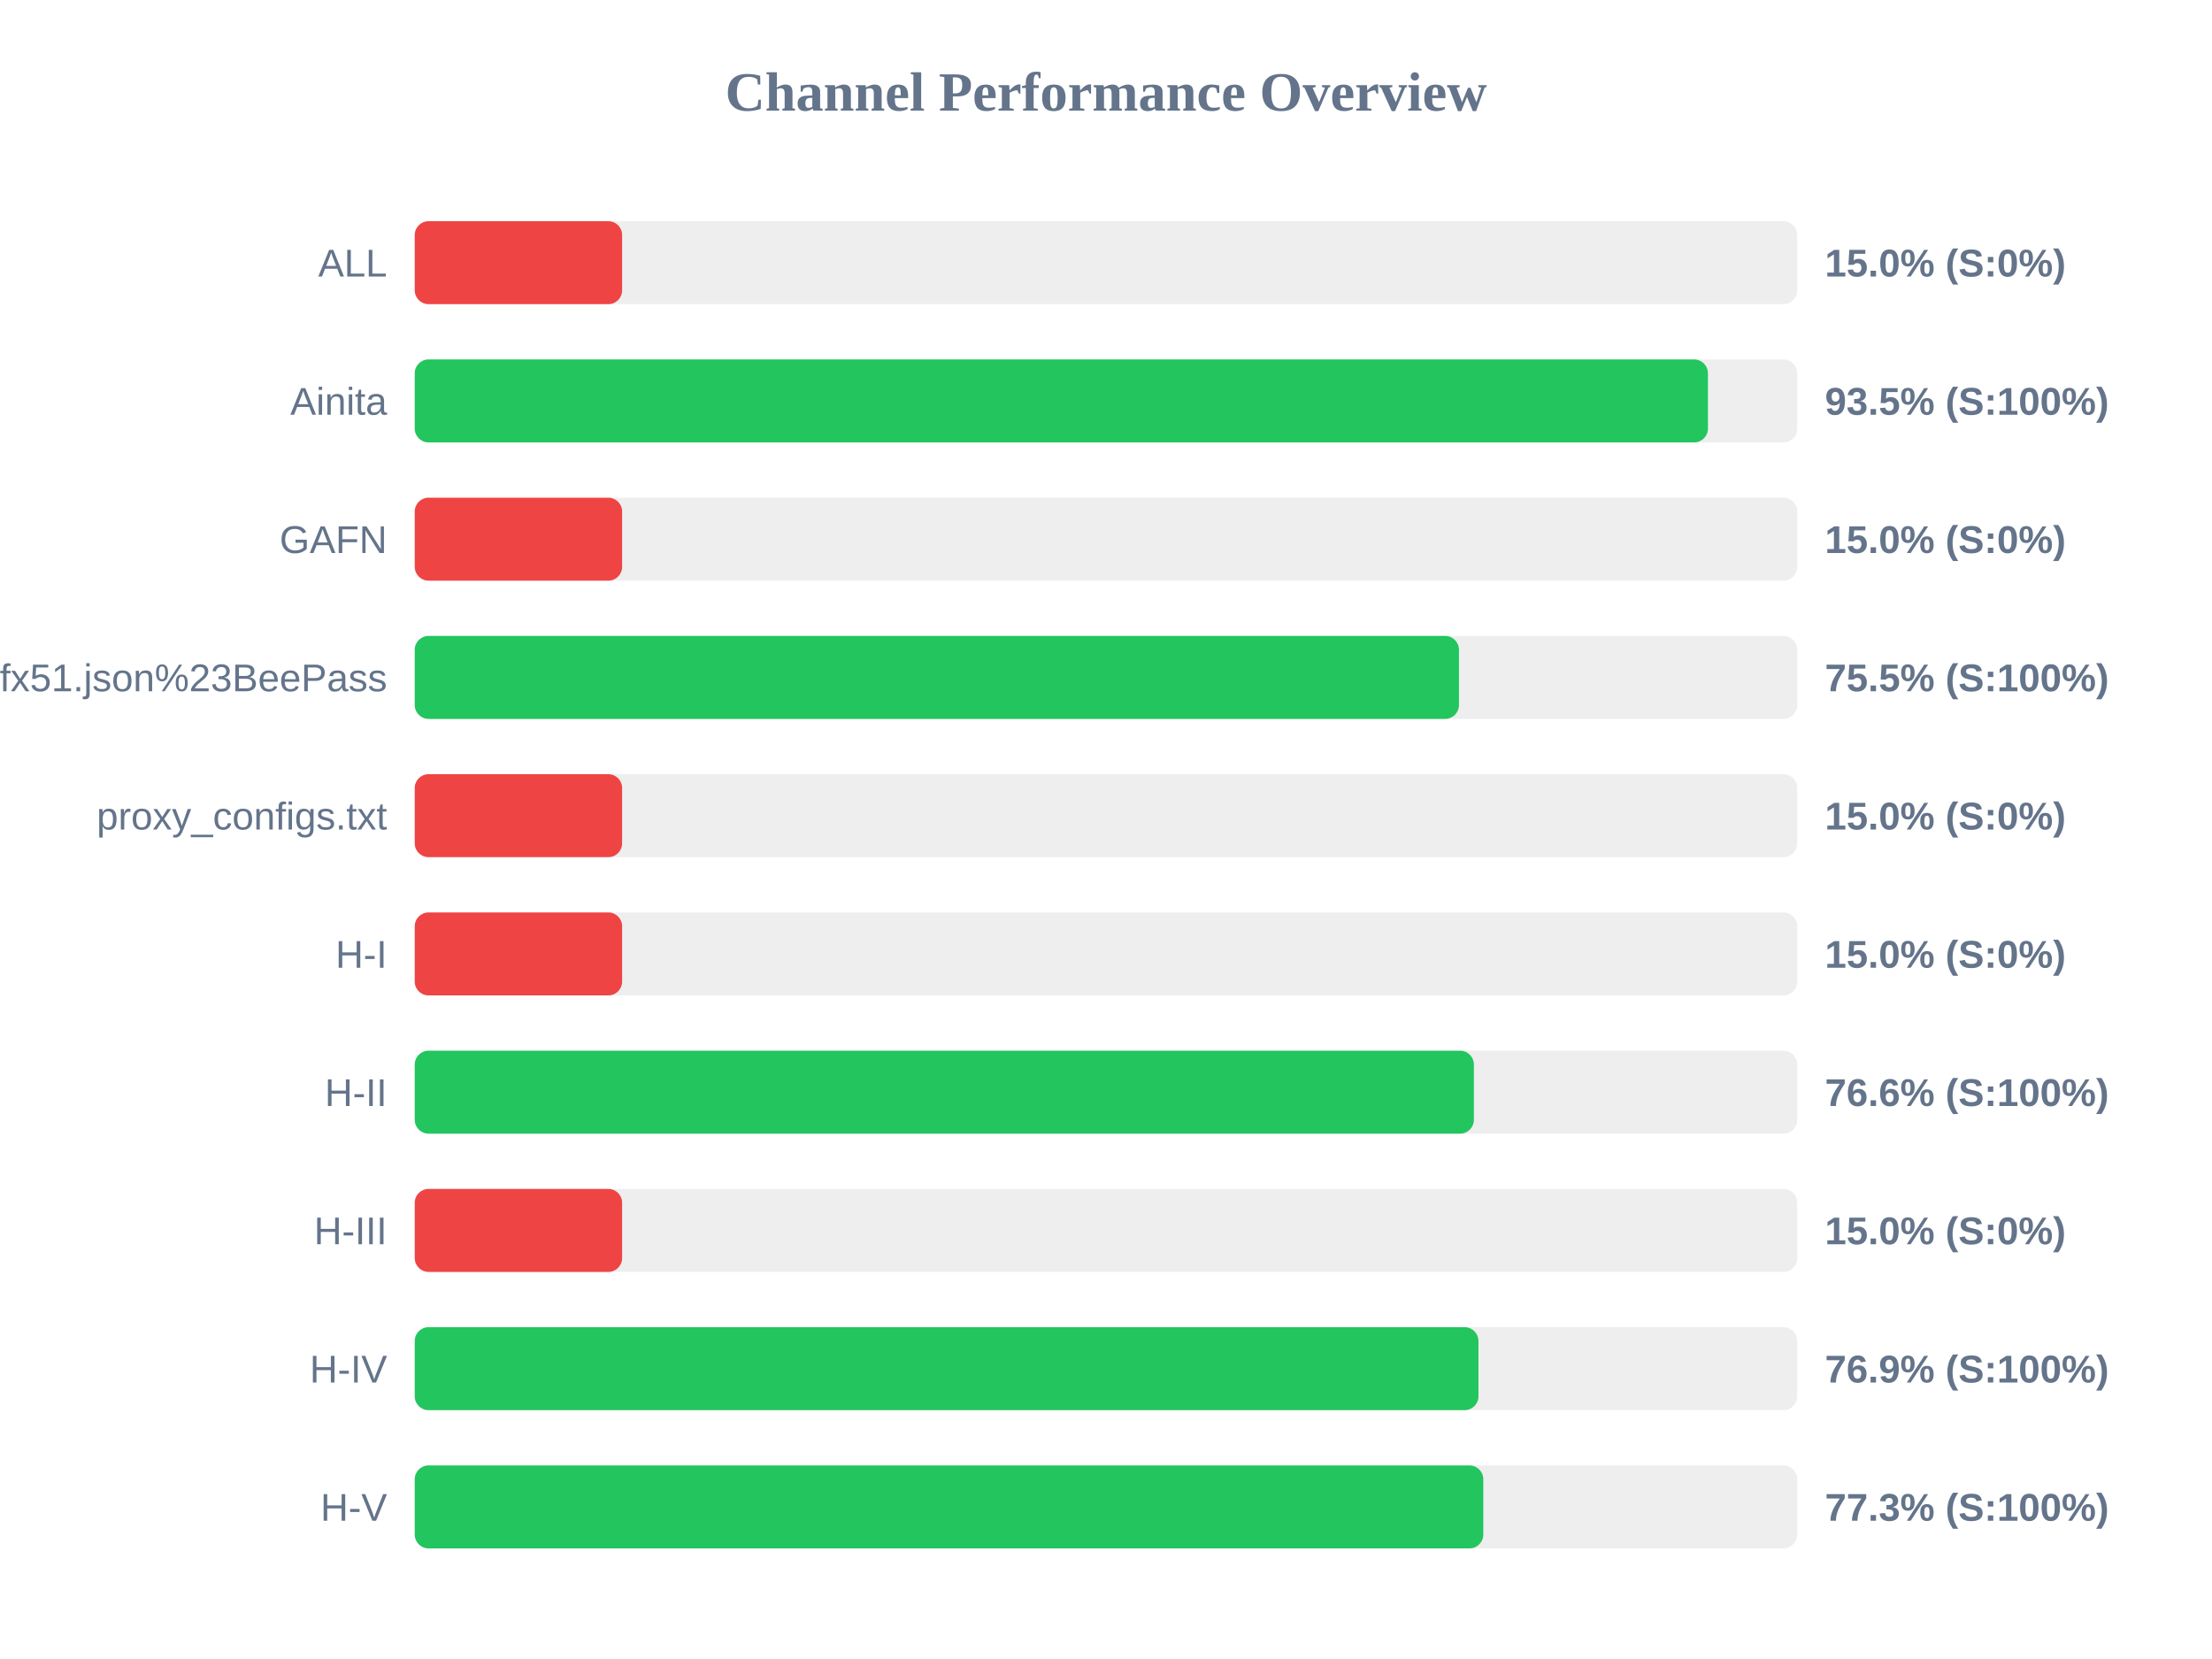
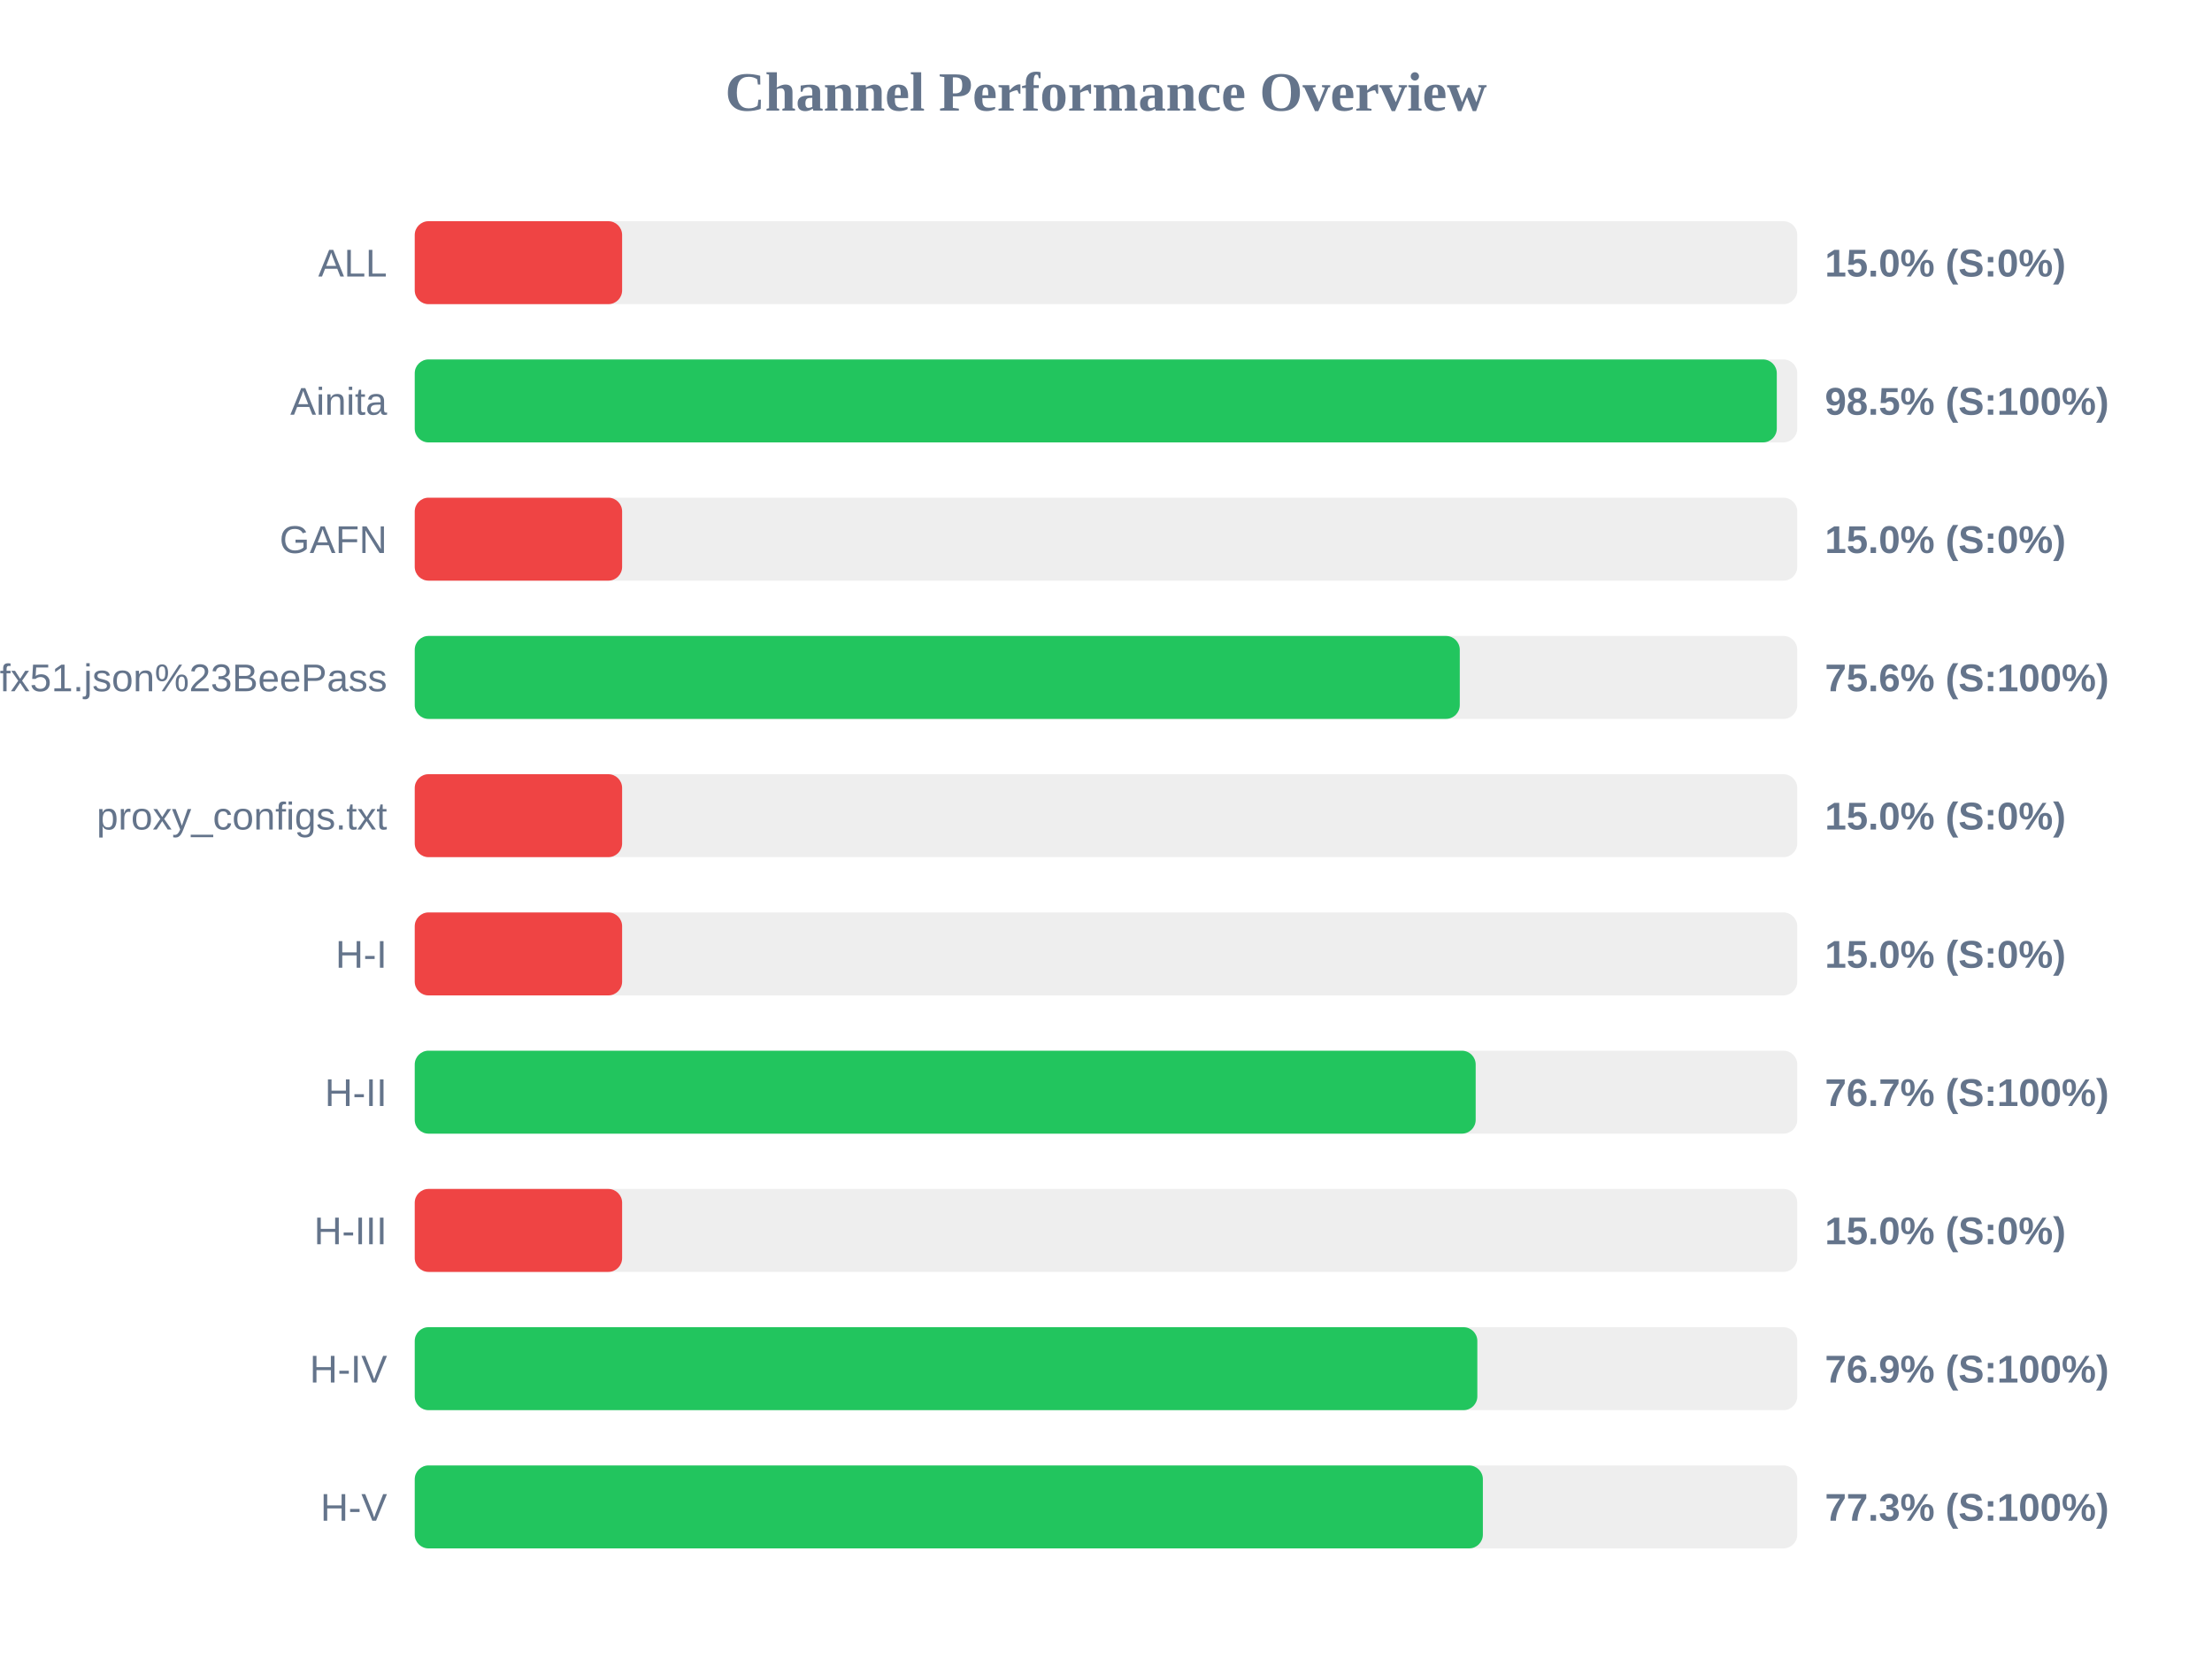
<svg xmlns="http://www.w3.org/2000/svg" width="800" height="600" version="1.1">
  <style>
        .row { font: 14px Arial; fill: #64748b; }
        .score { font: bold 14px Arial; fill: #64748b; }
    </style>
  <text x="400" y="40" text-anchor="middle" font-size="20px" font-weight="bold" fill="#64748b">Channel Performance Overview</text>
  <rect x="150" y="80" width="500" height="30" fill="#eee" rx="5" />
  <rect x="150" y="80" width="75.0" height="30" fill="#ef4444" rx="5" />
  <text x="140" y="100" text-anchor="end" class="row">ALL</text>
  <text x="660" y="100" text-anchor="start" class="score">15.0% (S:0%)</text>
  <rect x="150" y="130" width="500" height="30" fill="#eee" rx="5" />
-   <rect x="150" y="130" width="467.7" height="30" fill="#22c55e" rx="5" />
+   <rect x="150" y="130" width="492.6" height="30" fill="#22c55e" rx="5" />
  <text x="140" y="150" text-anchor="end" class="row">Ainita</text>
-   <text x="660" y="150" text-anchor="start" class="score">93.5% (S:100%)</text>
+   <text x="660" y="150" text-anchor="start" class="score">98.5% (S:100%)</text>
  <rect x="150" y="180" width="500" height="30" fill="#eee" rx="5" />
  <rect x="150" y="180" width="75.0" height="30" fill="#ef4444" rx="5" />
  <text x="140" y="200" text-anchor="end" class="row">GAFN</text>
  <text x="660" y="200" text-anchor="start" class="score">15.0% (S:0%)</text>
  <rect x="150" y="230" width="500" height="30" fill="#eee" rx="5" />
-   <rect x="150" y="230" width="377.65" height="30" fill="#22c55e" rx="5" />
+   <rect x="150" y="230" width="377.95" height="30" fill="#22c55e" rx="5" />
  <text x="140" y="250" text-anchor="end" class="row">sub?s=ssconf%3A%2F%2Fs3.amazonaws.com%2Fbeedynconprd%2Fzf38bv6oxi1nv3wfkpmxyfl8yj5fargza3foantoalu16vznl0ckxx7bgf1ufx51.json%23BeePass</text>
-   <text x="660" y="250" text-anchor="start" class="score">75.5% (S:100%)</text>
+   <text x="660" y="250" text-anchor="start" class="score">75.6% (S:100%)</text>
  <rect x="150" y="280" width="500" height="30" fill="#eee" rx="5" />
  <rect x="150" y="280" width="75.0" height="30" fill="#ef4444" rx="5" />
  <text x="140" y="300" text-anchor="end" class="row">proxy_configs.txt</text>
  <text x="660" y="300" text-anchor="start" class="score">15.0% (S:0%)</text>
  <rect x="150" y="330" width="500" height="30" fill="#eee" rx="5" />
  <rect x="150" y="330" width="75.0" height="30" fill="#ef4444" rx="5" />
  <text x="140" y="350" text-anchor="end" class="row">H-I</text>
  <text x="660" y="350" text-anchor="start" class="score">15.0% (S:0%)</text>
  <rect x="150" y="380" width="500" height="30" fill="#eee" rx="5" />
-   <rect x="150" y="380" width="383.05" height="30" fill="#22c55e" rx="5" />
+   <rect x="150" y="380" width="383.7" height="30" fill="#22c55e" rx="5" />
  <text x="140" y="400" text-anchor="end" class="row">H-II</text>
-   <text x="660" y="400" text-anchor="start" class="score">76.6% (S:100%)</text>
+   <text x="660" y="400" text-anchor="start" class="score">76.7% (S:100%)</text>
  <rect x="150" y="430" width="500" height="30" fill="#eee" rx="5" />
  <rect x="150" y="430" width="75.0" height="30" fill="#ef4444" rx="5" />
  <text x="140" y="450" text-anchor="end" class="row">H-III</text>
  <text x="660" y="450" text-anchor="start" class="score">15.0% (S:0%)</text>
  <rect x="150" y="480" width="500" height="30" fill="#eee" rx="5" />
-   <rect x="150" y="480" width="384.7" height="30" fill="#22c55e" rx="5" />
+   <rect x="150" y="480" width="384.3" height="30" fill="#22c55e" rx="5" />
  <text x="140" y="500" text-anchor="end" class="row">H-IV</text>
  <text x="660" y="500" text-anchor="start" class="score">76.9% (S:100%)</text>
  <rect x="150" y="530" width="500" height="30" fill="#eee" rx="5" />
-   <rect x="150" y="530" width="386.45" height="30" fill="#22c55e" rx="5" />
+   <rect x="150" y="530" width="386.3" height="30" fill="#22c55e" rx="5" />
  <text x="140" y="550" text-anchor="end" class="row">H-V</text>
  <text x="660" y="550" text-anchor="start" class="score">77.3% (S:100%)</text>
</svg>
